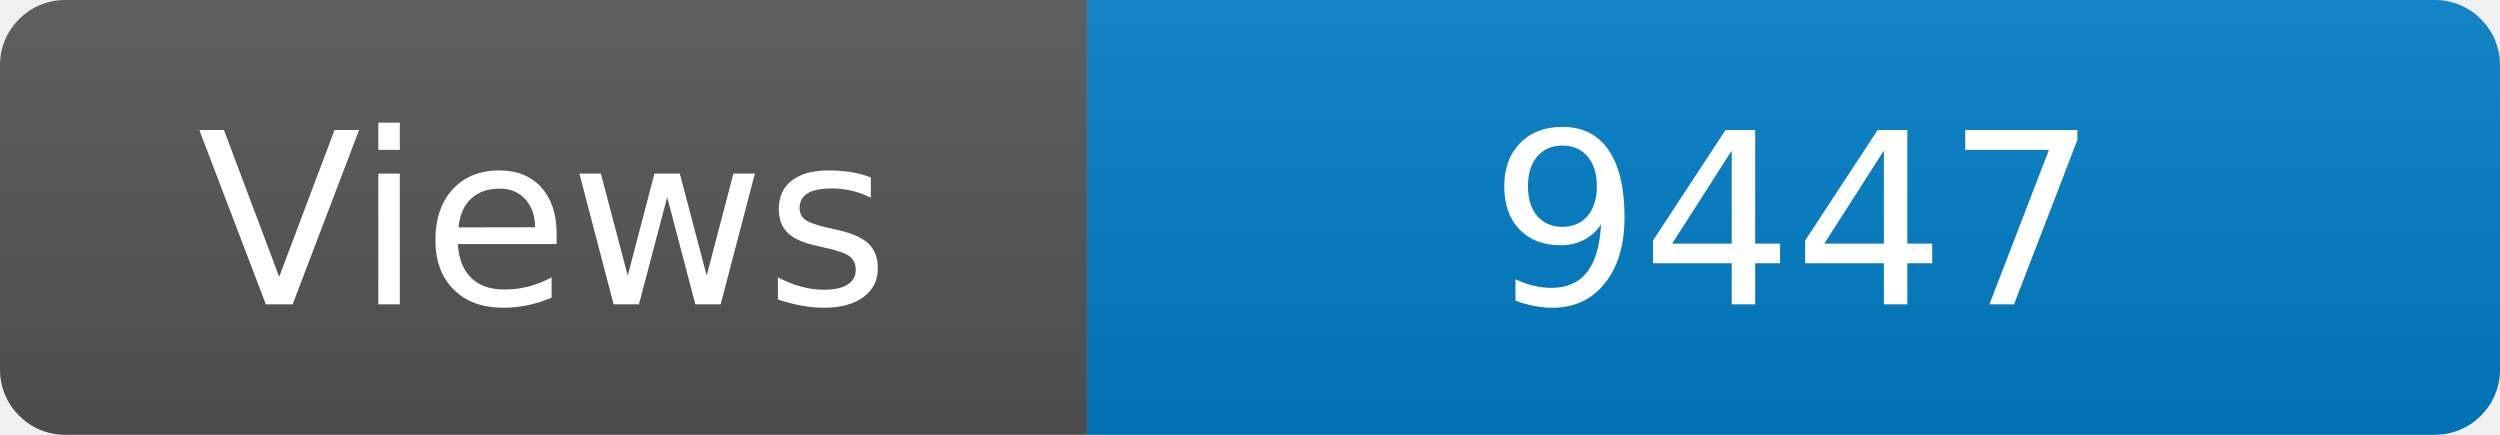
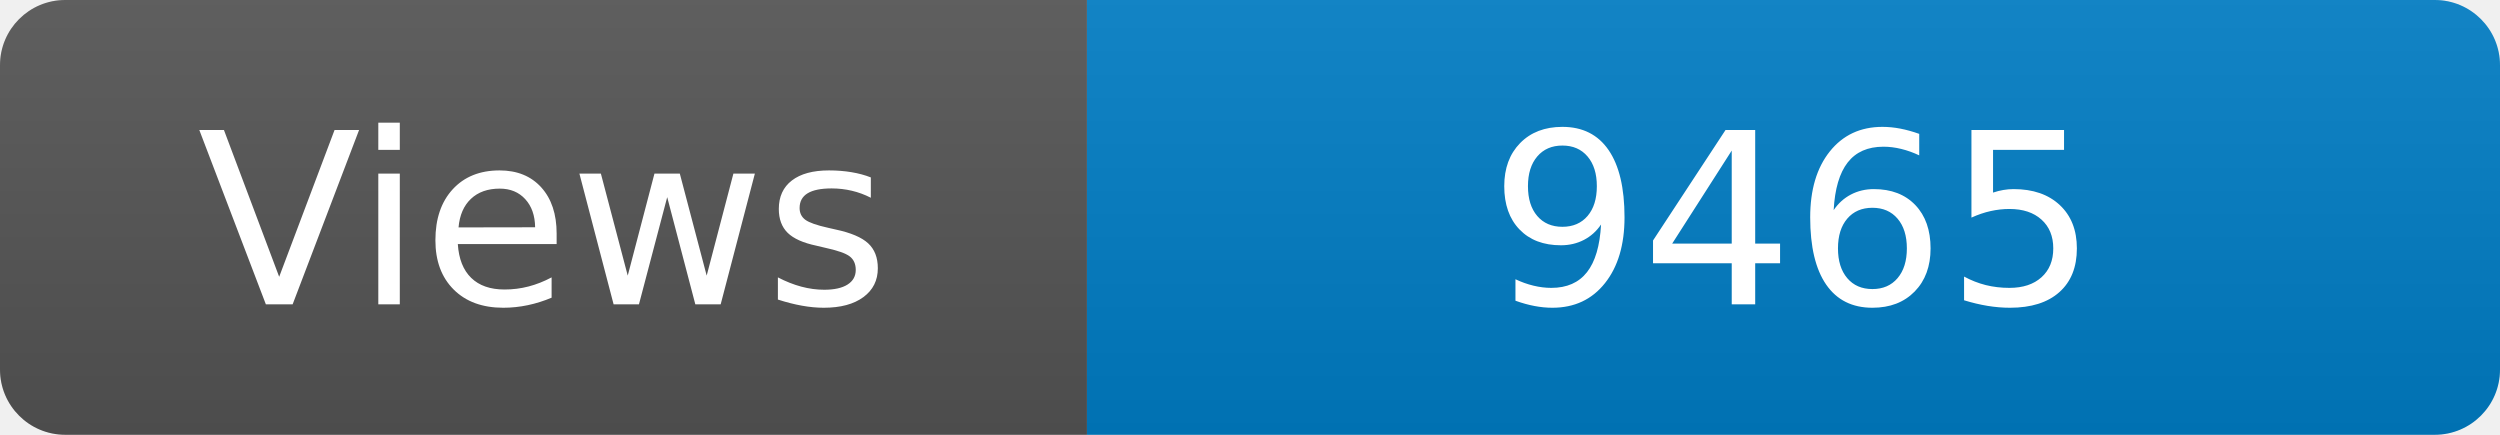
<svg xmlns="http://www.w3.org/2000/svg" width="115" height="20" role="img" aria-label="Maintained?: yes">
  <linearGradient id="s" x2="0" y2="100%">
    <stop offset="0" stop-color="#bbb" stop-opacity=".1" />
    <stop offset="1" stop-opacity=".1" />
  </linearGradient>
  <clipPath id="r">
    <rect width="115" height="20" rx="3" fill="#fff" />
  </clipPath>
  <g clip-path="url(#r)">
    <rect width="50" height="20" fill="#555" />
    <rect x="50" width="160" height="20" fill="#007ec6" />
    <rect width="115" height="20" fill="url(#s)" />
  </g>
  <g fill="#fff" text-anchor="middle" font-family="Verdana,Geneva,DejaVu Sans,sans-serif" font-size="110">
    <text x="250" y="140" transform="scale(.1)" fill="#fff">Views</text>
-     <text x="825" y="140" transform="scale(.1)" fill="#fff">9447</text>
+     <text x="825" y="140" transform="scale(.1)" fill="#fff">9465</text>
  </g>
</svg>
